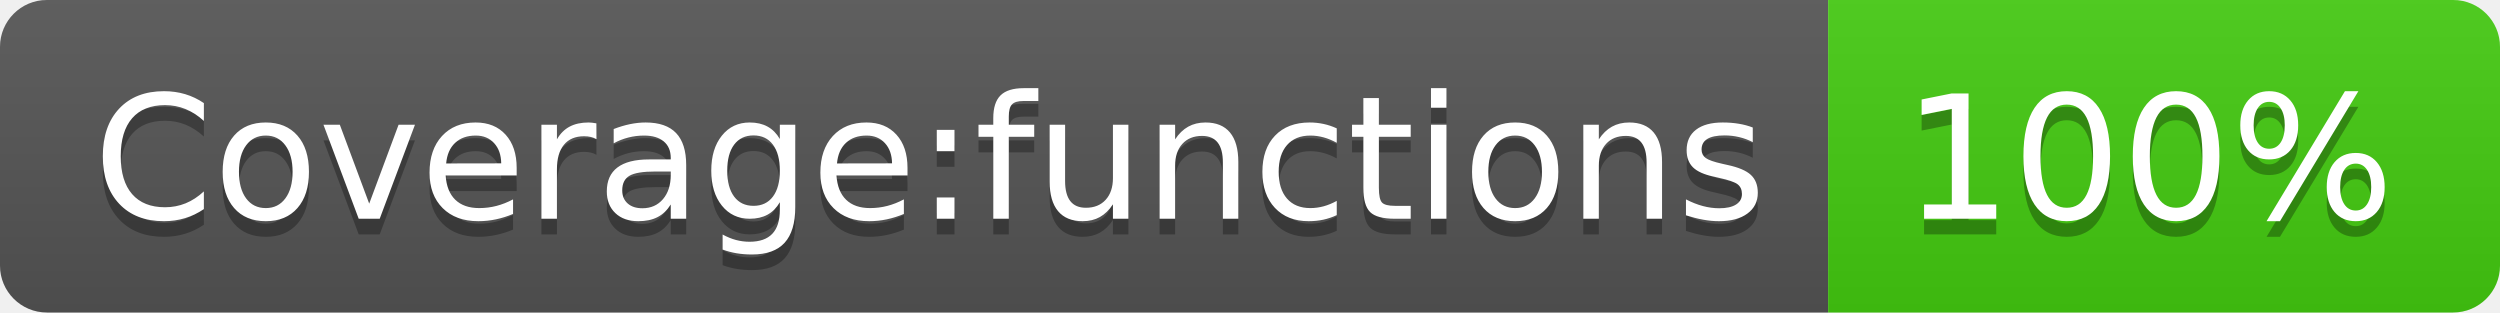
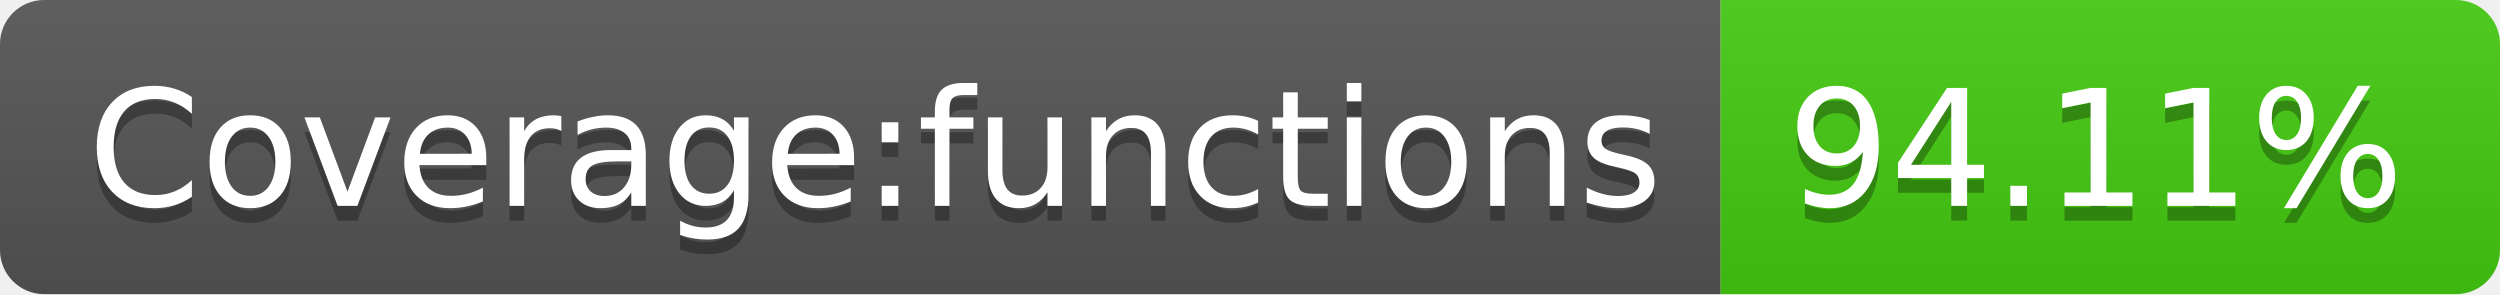
- <svg xmlns="http://www.w3.org/2000/svg" width="160" height="20" role="img" aria-label="Coverage:functions: 100%">
+ <svg xmlns="http://www.w3.org/2000/svg" width="170" height="20" role="img" aria-label="Coverage:functions: 94.11%">
  <linearGradient id="s" x2="0" y2="100%">
    <stop offset="0" stop-color="#bbb" stop-opacity=".1" />
    <stop offset="1" stop-opacity=".1" />
  </linearGradient>
  <clipPath id="r">
-     <rect width="160" height="20" rx="3" fill="#fff" />
+     <rect width="170" height="20" rx="3" fill="#fff" />
  </clipPath>
  <g clip-path="url(#r)">
    <rect width="117" height="20" fill="#555" />
-     <rect x="117" width="43" height="20" fill="#4c1" />
-     <rect width="160" height="20" fill="url(#s)" />
+     <rect x="117" width="53" height="20" fill="#4c1" />
+     <rect width="170" height="20" fill="url(#s)" />
  </g>
  <g fill="#fff" text-anchor="middle" font-family="Verdana,Geneva,DejaVu Sans,sans-serif" text-rendering="geometricPrecision" font-size="110">
    <text aria-hidden="true" x="595" y="150" fill="#010101" fill-opacity=".3" transform="scale(.1)" textLength="1070">Coverage:functions</text>
    <text x="595" y="140" transform="scale(.1)" fill="#fff" textLength="1070">Coverage:functions</text>
-     <text aria-hidden="true" x="1375" y="150" fill="#010101" fill-opacity=".3" transform="scale(.1)" textLength="330">100%</text>
-     <text x="1375" y="140" transform="scale(.1)" fill="#fff" textLength="330">100%</text>
+     <text aria-hidden="true" x="1425" y="150" fill="#010101" fill-opacity=".3" transform="scale(.1)" textLength="430">94.11%</text>
+     <text x="1425" y="140" transform="scale(.1)" fill="#fff" textLength="430">94.11%</text>
  </g>
</svg>
